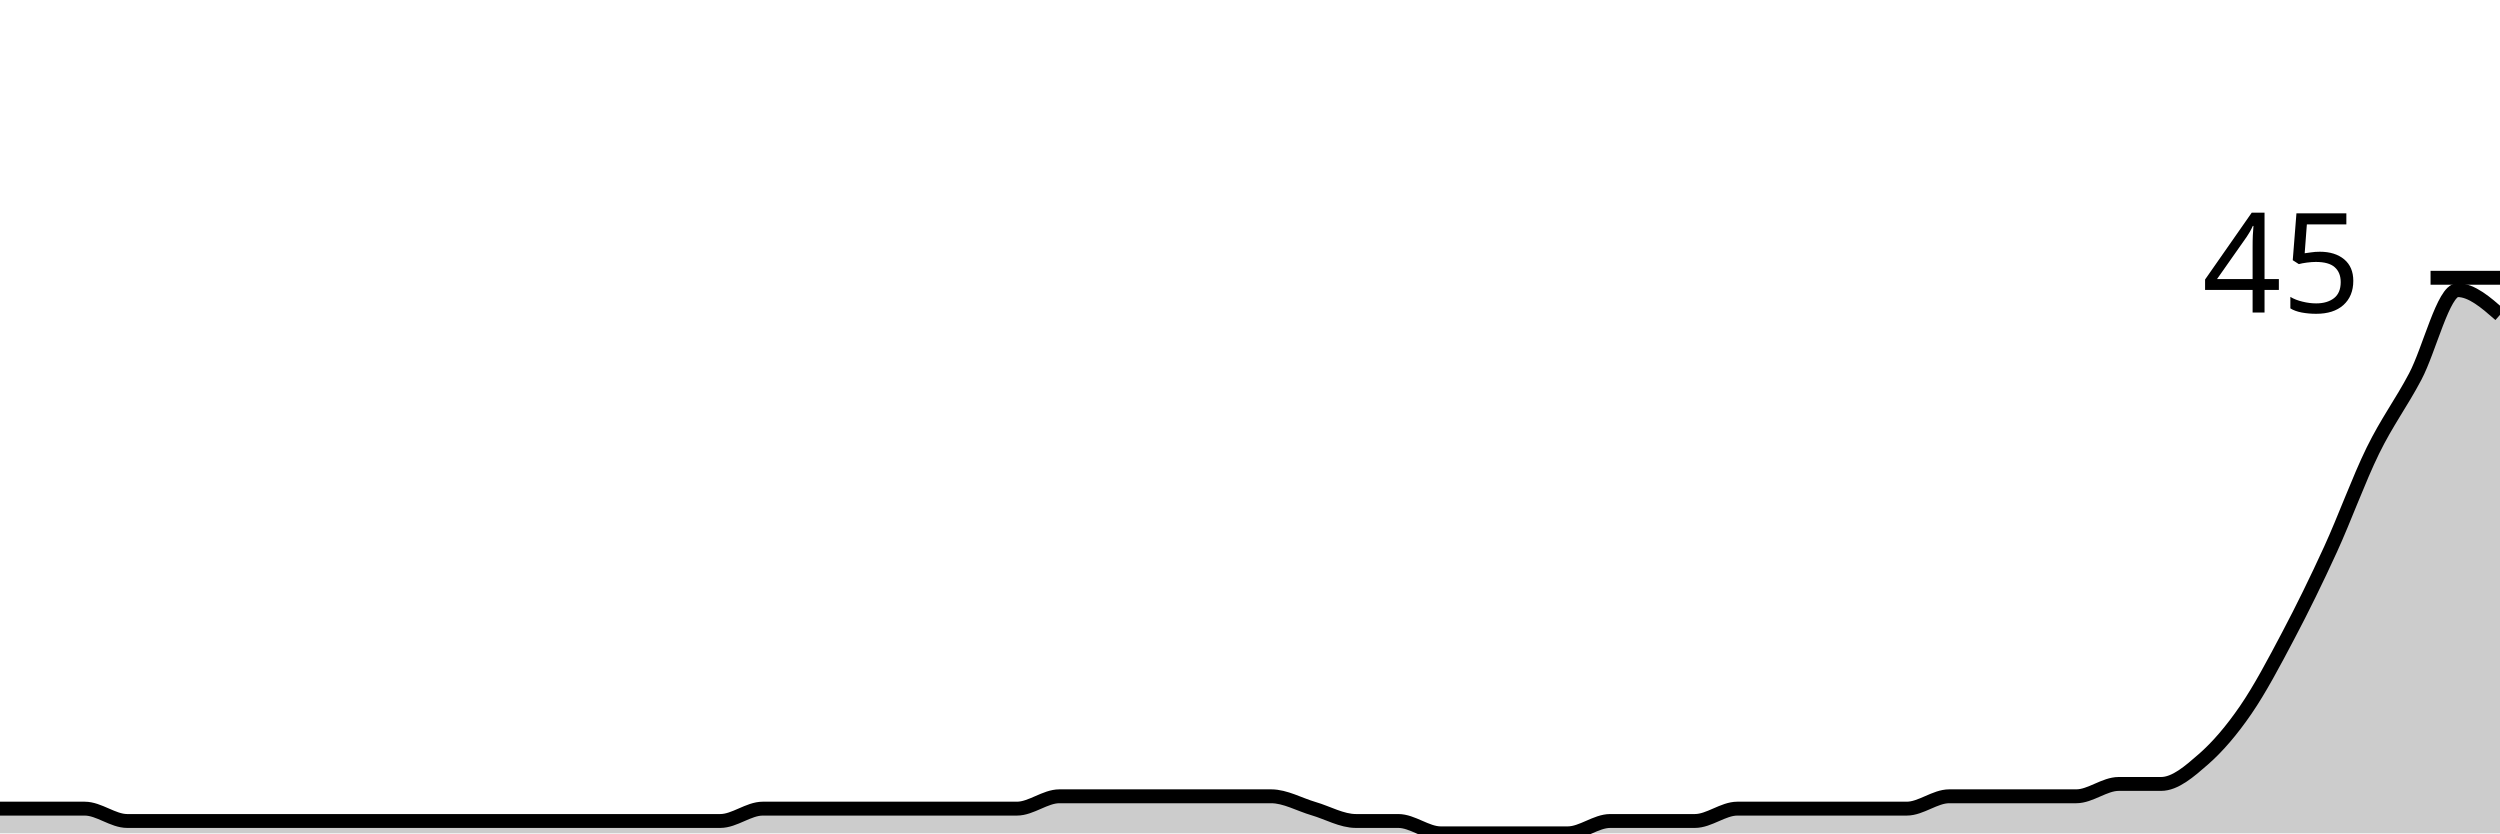
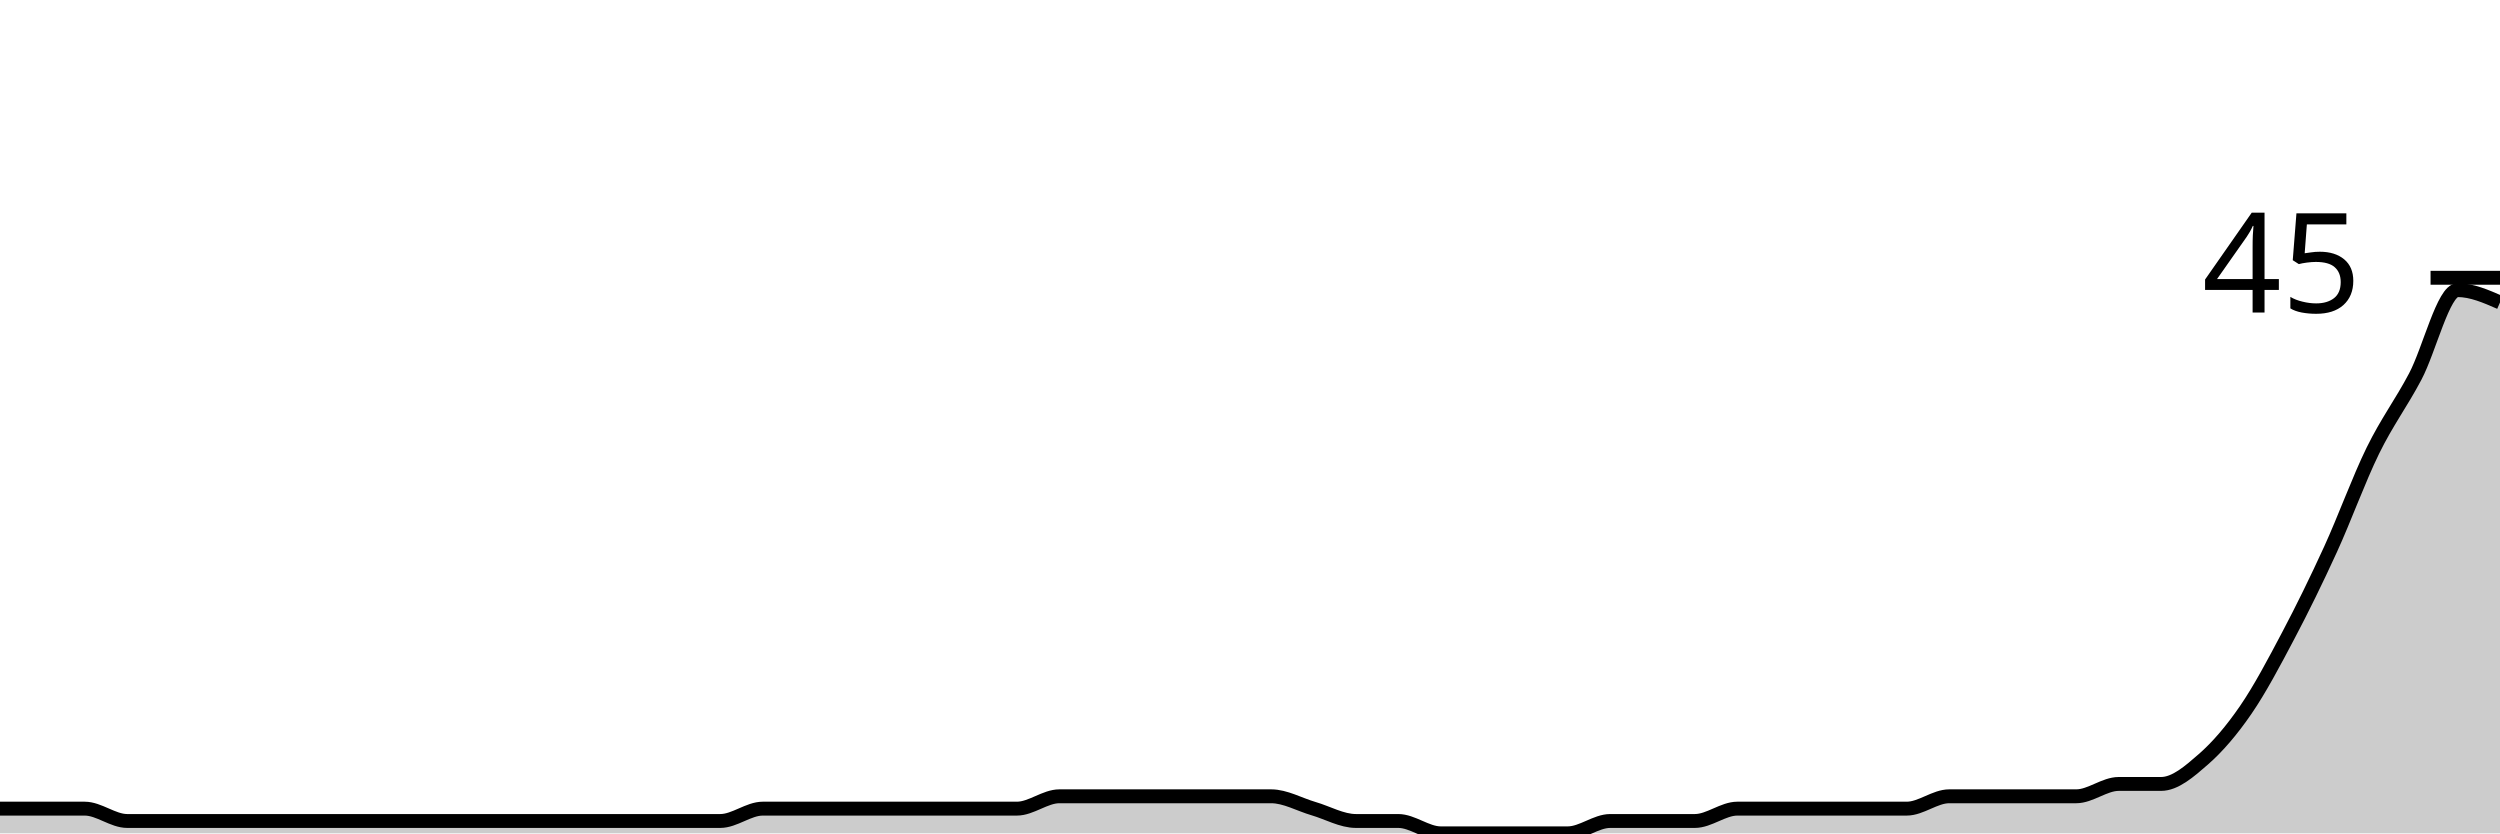
<svg xmlns="http://www.w3.org/2000/svg" viewBox="0 0 180 60">
  <g transform="translate(0,20)">
-     <path class="area" fill="rgba(0, 0, 0, 0.2)" d="M0,38.222C1.017,38.222,2.034,38.222,3.051,38.222C4.068,38.222,5.085,38.222,6.102,38.222C7.119,38.222,8.136,39.111,9.153,39.111C10.169,39.111,11.186,39.111,12.203,39.111C13.22,39.111,14.237,39.111,15.254,39.111C16.271,39.111,17.288,39.111,18.305,39.111C19.322,39.111,20.339,39.111,21.356,39.111C22.373,39.111,23.39,39.111,24.407,39.111C25.424,39.111,26.441,39.111,27.458,39.111C28.475,39.111,29.492,39.111,30.508,39.111C31.525,39.111,32.542,39.111,33.559,39.111C34.576,39.111,35.593,39.111,36.61,39.111C37.627,39.111,38.644,39.111,39.661,39.111C40.678,39.111,41.695,39.111,42.712,39.111C43.729,39.111,44.746,39.111,45.763,39.111C46.78,39.111,47.797,39.111,48.814,39.111C49.831,39.111,50.847,39.111,51.864,39.111C52.881,39.111,53.898,38.222,54.915,38.222C55.932,38.222,56.949,38.222,57.966,38.222C58.983,38.222,60,38.222,61.017,38.222C62.034,38.222,63.051,38.222,64.068,38.222C65.085,38.222,66.102,38.222,67.119,38.222C68.136,38.222,69.153,38.222,70.169,38.222C71.186,38.222,72.203,38.222,73.22,38.222C74.237,38.222,75.254,37.333,76.271,37.333C77.288,37.333,78.305,37.333,79.322,37.333C80.339,37.333,81.356,37.333,82.373,37.333C83.39,37.333,84.407,37.333,85.424,37.333C86.441,37.333,87.458,37.333,88.475,37.333C89.492,37.333,90.508,37.333,91.525,37.333C92.542,37.333,93.559,37.926,94.576,38.222C95.593,38.519,96.61,39.111,97.627,39.111C98.644,39.111,99.661,39.111,100.678,39.111C101.695,39.111,102.712,40,103.729,40C104.746,40,105.763,40,106.78,40C107.797,40,108.814,40,109.831,40C110.847,40,111.864,40,112.881,40C113.898,40,114.915,39.111,115.932,39.111C116.949,39.111,117.966,39.111,118.983,39.111C120,39.111,121.017,39.111,122.034,39.111C123.051,39.111,124.068,38.222,125.085,38.222C126.102,38.222,127.119,38.222,128.136,38.222C129.153,38.222,130.169,38.222,131.186,38.222C132.203,38.222,133.22,38.222,134.237,38.222C135.254,38.222,136.271,38.222,137.288,38.222C138.305,38.222,139.322,37.333,140.339,37.333C141.356,37.333,142.373,37.333,143.39,37.333C144.407,37.333,145.424,37.333,146.441,37.333C147.458,37.333,148.475,37.333,149.492,37.333C150.508,37.333,151.525,36.444,152.542,36.444C153.559,36.444,154.576,36.444,155.593,36.444C156.61,36.444,157.627,35.556,158.644,34.667C159.661,33.778,160.678,32.593,161.695,31.111C162.712,29.63,163.729,27.704,164.746,25.778C165.763,23.852,166.78,21.778,167.797,19.556C168.814,17.333,169.831,14.519,170.847,12.444C171.864,10.37,172.881,9.037,173.898,7.111C174.915,5.185,175.932,0.889,176.949,0.889C177.966,0.889,178.983,1.778,180,2.667L180,40C178.983,40,177.966,40,176.949,40C175.932,40,174.915,40,173.898,40C172.881,40,171.864,40,170.847,40C169.831,40,168.814,40,167.797,40C166.78,40,165.763,40,164.746,40C163.729,40,162.712,40,161.695,40C160.678,40,159.661,40,158.644,40C157.627,40,156.61,40,155.593,40C154.576,40,153.559,40,152.542,40C151.525,40,150.508,40,149.492,40C148.475,40,147.458,40,146.441,40C145.424,40,144.407,40,143.39,40C142.373,40,141.356,40,140.339,40C139.322,40,138.305,40,137.288,40C136.271,40,135.254,40,134.237,40C133.22,40,132.203,40,131.186,40C130.169,40,129.153,40,128.136,40C127.119,40,126.102,40,125.085,40C124.068,40,123.051,40,122.034,40C121.017,40,120,40,118.983,40C117.966,40,116.949,40,115.932,40C114.915,40,113.898,40,112.881,40C111.864,40,110.847,40,109.831,40C108.814,40,107.797,40,106.78,40C105.763,40,104.746,40,103.729,40C102.712,40,101.695,40,100.678,40C99.661,40,98.644,40,97.627,40C96.61,40,95.593,40,94.576,40C93.559,40,92.542,40,91.525,40C90.508,40,89.492,40,88.475,40C87.458,40,86.441,40,85.424,40C84.407,40,83.39,40,82.373,40C81.356,40,80.339,40,79.322,40C78.305,40,77.288,40,76.271,40C75.254,40,74.237,40,73.22,40C72.203,40,71.186,40,70.169,40C69.153,40,68.136,40,67.119,40C66.102,40,65.085,40,64.068,40C63.051,40,62.034,40,61.017,40C60,40,58.983,40,57.966,40C56.949,40,55.932,40,54.915,40C53.898,40,52.881,40,51.864,40C50.847,40,49.831,40,48.814,40C47.797,40,46.78,40,45.763,40C44.746,40,43.729,40,42.712,40C41.695,40,40.678,40,39.661,40C38.644,40,37.627,40,36.61,40C35.593,40,34.576,40,33.559,40C32.542,40,31.525,40,30.508,40C29.492,40,28.475,40,27.458,40C26.441,40,25.424,40,24.407,40C23.39,40,22.373,40,21.356,40C20.339,40,19.322,40,18.305,40C17.288,40,16.271,40,15.254,40C14.237,40,13.22,40,12.203,40C11.186,40,10.169,40,9.153,40C8.136,40,7.119,40,6.102,40C5.085,40,4.068,40,3.051,40C2.034,40,1.017,40,0,40Z" />
-     <path class="line" stroke="black" fill="none" d="M0,38.222C1.017,38.222,2.034,38.222,3.051,38.222C4.068,38.222,5.085,38.222,6.102,38.222C7.119,38.222,8.136,39.111,9.153,39.111C10.169,39.111,11.186,39.111,12.203,39.111C13.22,39.111,14.237,39.111,15.254,39.111C16.271,39.111,17.288,39.111,18.305,39.111C19.322,39.111,20.339,39.111,21.356,39.111C22.373,39.111,23.39,39.111,24.407,39.111C25.424,39.111,26.441,39.111,27.458,39.111C28.475,39.111,29.492,39.111,30.508,39.111C31.525,39.111,32.542,39.111,33.559,39.111C34.576,39.111,35.593,39.111,36.61,39.111C37.627,39.111,38.644,39.111,39.661,39.111C40.678,39.111,41.695,39.111,42.712,39.111C43.729,39.111,44.746,39.111,45.763,39.111C46.78,39.111,47.797,39.111,48.814,39.111C49.831,39.111,50.847,39.111,51.864,39.111C52.881,39.111,53.898,38.222,54.915,38.222C55.932,38.222,56.949,38.222,57.966,38.222C58.983,38.222,60,38.222,61.017,38.222C62.034,38.222,63.051,38.222,64.068,38.222C65.085,38.222,66.102,38.222,67.119,38.222C68.136,38.222,69.153,38.222,70.169,38.222C71.186,38.222,72.203,38.222,73.22,38.222C74.237,38.222,75.254,37.333,76.271,37.333C77.288,37.333,78.305,37.333,79.322,37.333C80.339,37.333,81.356,37.333,82.373,37.333C83.39,37.333,84.407,37.333,85.424,37.333C86.441,37.333,87.458,37.333,88.475,37.333C89.492,37.333,90.508,37.333,91.525,37.333C92.542,37.333,93.559,37.926,94.576,38.222C95.593,38.519,96.61,39.111,97.627,39.111C98.644,39.111,99.661,39.111,100.678,39.111C101.695,39.111,102.712,40,103.729,40C104.746,40,105.763,40,106.78,40C107.797,40,108.814,40,109.831,40C110.847,40,111.864,40,112.881,40C113.898,40,114.915,39.111,115.932,39.111C116.949,39.111,117.966,39.111,118.983,39.111C120,39.111,121.017,39.111,122.034,39.111C123.051,39.111,124.068,38.222,125.085,38.222C126.102,38.222,127.119,38.222,128.136,38.222C129.153,38.222,130.169,38.222,131.186,38.222C132.203,38.222,133.22,38.222,134.237,38.222C135.254,38.222,136.271,38.222,137.288,38.222C138.305,38.222,139.322,37.333,140.339,37.333C141.356,37.333,142.373,37.333,143.39,37.333C144.407,37.333,145.424,37.333,146.441,37.333C147.458,37.333,148.475,37.333,149.492,37.333C150.508,37.333,151.525,36.444,152.542,36.444C153.559,36.444,154.576,36.444,155.593,36.444C156.61,36.444,157.627,35.556,158.644,34.667C159.661,33.778,160.678,32.593,161.695,31.111C162.712,29.63,163.729,27.704,164.746,25.778C165.763,23.852,166.78,21.778,167.797,19.556C168.814,17.333,169.831,14.519,170.847,12.444C171.864,10.37,172.881,9.037,173.898,7.111C174.915,5.185,175.932,0.889,176.949,0.889C177.966,0.889,178.983,1.778,180,2.667" />
+     <path class="area" fill="rgba(0, 0, 0, 0.2)" d="M0,38.222C1.017,38.222,2.034,38.222,3.051,38.222C4.068,38.222,5.085,38.222,6.102,38.222C7.119,38.222,8.136,39.111,9.153,39.111C10.169,39.111,11.186,39.111,12.203,39.111C13.22,39.111,14.237,39.111,15.254,39.111C16.271,39.111,17.288,39.111,18.305,39.111C19.322,39.111,20.339,39.111,21.356,39.111C22.373,39.111,23.39,39.111,24.407,39.111C25.424,39.111,26.441,39.111,27.458,39.111C28.475,39.111,29.492,39.111,30.508,39.111C31.525,39.111,32.542,39.111,33.559,39.111C34.576,39.111,35.593,39.111,36.61,39.111C37.627,39.111,38.644,39.111,39.661,39.111C40.678,39.111,41.695,39.111,42.712,39.111C43.729,39.111,44.746,39.111,45.763,39.111C46.78,39.111,47.797,39.111,48.814,39.111C49.831,39.111,50.847,39.111,51.864,39.111C52.881,39.111,53.898,38.222,54.915,38.222C55.932,38.222,56.949,38.222,57.966,38.222C58.983,38.222,60,38.222,61.017,38.222C62.034,38.222,63.051,38.222,64.068,38.222C65.085,38.222,66.102,38.222,67.119,38.222C68.136,38.222,69.153,38.222,70.169,38.222C71.186,38.222,72.203,38.222,73.22,38.222C74.237,38.222,75.254,37.333,76.271,37.333C77.288,37.333,78.305,37.333,79.322,37.333C80.339,37.333,81.356,37.333,82.373,37.333C83.39,37.333,84.407,37.333,85.424,37.333C86.441,37.333,87.458,37.333,88.475,37.333C89.492,37.333,90.508,37.333,91.525,37.333C92.542,37.333,93.559,37.926,94.576,38.222C95.593,38.519,96.61,39.111,97.627,39.111C98.644,39.111,99.661,39.111,100.678,39.111C101.695,39.111,102.712,40,103.729,40C104.746,40,105.763,40,106.78,40C107.797,40,108.814,40,109.831,40C110.847,40,111.864,40,112.881,40C113.898,40,114.915,39.111,115.932,39.111C116.949,39.111,117.966,39.111,118.983,39.111C120,39.111,121.017,39.111,122.034,39.111C123.051,39.111,124.068,38.222,125.085,38.222C126.102,38.222,127.119,38.222,128.136,38.222C129.153,38.222,130.169,38.222,131.186,38.222C132.203,38.222,133.22,38.222,134.237,38.222C135.254,38.222,136.271,38.222,137.288,38.222C138.305,38.222,139.322,37.333,140.339,37.333C141.356,37.333,142.373,37.333,143.39,37.333C144.407,37.333,145.424,37.333,146.441,37.333C147.458,37.333,148.475,37.333,149.492,37.333C150.508,37.333,151.525,36.444,152.542,36.444C153.559,36.444,154.576,36.444,155.593,36.444C156.61,36.444,157.627,35.556,158.644,34.667C159.661,33.778,160.678,32.593,161.695,31.111C162.712,29.63,163.729,27.704,164.746,25.778C165.763,23.852,166.78,21.778,167.797,19.556C168.814,17.333,169.831,14.519,170.847,12.444C171.864,10.37,172.881,9.037,173.898,7.111C174.915,5.185,175.932,0.889,176.949,0.889C177.966,0.889,178.983,1.333,180,1.778L180,40C178.983,40,177.966,40,176.949,40C175.932,40,174.915,40,173.898,40C172.881,40,171.864,40,170.847,40C169.831,40,168.814,40,167.797,40C166.78,40,165.763,40,164.746,40C163.729,40,162.712,40,161.695,40C160.678,40,159.661,40,158.644,40C157.627,40,156.61,40,155.593,40C154.576,40,153.559,40,152.542,40C151.525,40,150.508,40,149.492,40C148.475,40,147.458,40,146.441,40C145.424,40,144.407,40,143.39,40C142.373,40,141.356,40,140.339,40C139.322,40,138.305,40,137.288,40C136.271,40,135.254,40,134.237,40C133.22,40,132.203,40,131.186,40C130.169,40,129.153,40,128.136,40C127.119,40,126.102,40,125.085,40C124.068,40,123.051,40,122.034,40C121.017,40,120,40,118.983,40C117.966,40,116.949,40,115.932,40C114.915,40,113.898,40,112.881,40C111.864,40,110.847,40,109.831,40C108.814,40,107.797,40,106.78,40C105.763,40,104.746,40,103.729,40C102.712,40,101.695,40,100.678,40C99.661,40,98.644,40,97.627,40C96.61,40,95.593,40,94.576,40C93.559,40,92.542,40,91.525,40C90.508,40,89.492,40,88.475,40C87.458,40,86.441,40,85.424,40C84.407,40,83.39,40,82.373,40C81.356,40,80.339,40,79.322,40C78.305,40,77.288,40,76.271,40C75.254,40,74.237,40,73.22,40C72.203,40,71.186,40,70.169,40C69.153,40,68.136,40,67.119,40C66.102,40,65.085,40,64.068,40C63.051,40,62.034,40,61.017,40C60,40,58.983,40,57.966,40C56.949,40,55.932,40,54.915,40C53.898,40,52.881,40,51.864,40C50.847,40,49.831,40,48.814,40C47.797,40,46.78,40,45.763,40C44.746,40,43.729,40,42.712,40C41.695,40,40.678,40,39.661,40C38.644,40,37.627,40,36.61,40C35.593,40,34.576,40,33.559,40C32.542,40,31.525,40,30.508,40C29.492,40,28.475,40,27.458,40C26.441,40,25.424,40,24.407,40C23.39,40,22.373,40,21.356,40C20.339,40,19.322,40,18.305,40C17.288,40,16.271,40,15.254,40C14.237,40,13.22,40,12.203,40C11.186,40,10.169,40,9.153,40C8.136,40,7.119,40,6.102,40C5.085,40,4.068,40,3.051,40C2.034,40,1.017,40,0,40Z" />
+     <path class="line" stroke="black" fill="none" d="M0,38.222C1.017,38.222,2.034,38.222,3.051,38.222C4.068,38.222,5.085,38.222,6.102,38.222C7.119,38.222,8.136,39.111,9.153,39.111C10.169,39.111,11.186,39.111,12.203,39.111C13.22,39.111,14.237,39.111,15.254,39.111C16.271,39.111,17.288,39.111,18.305,39.111C19.322,39.111,20.339,39.111,21.356,39.111C22.373,39.111,23.39,39.111,24.407,39.111C25.424,39.111,26.441,39.111,27.458,39.111C28.475,39.111,29.492,39.111,30.508,39.111C31.525,39.111,32.542,39.111,33.559,39.111C34.576,39.111,35.593,39.111,36.61,39.111C37.627,39.111,38.644,39.111,39.661,39.111C40.678,39.111,41.695,39.111,42.712,39.111C43.729,39.111,44.746,39.111,45.763,39.111C46.78,39.111,47.797,39.111,48.814,39.111C49.831,39.111,50.847,39.111,51.864,39.111C52.881,39.111,53.898,38.222,54.915,38.222C55.932,38.222,56.949,38.222,57.966,38.222C58.983,38.222,60,38.222,61.017,38.222C62.034,38.222,63.051,38.222,64.068,38.222C65.085,38.222,66.102,38.222,67.119,38.222C68.136,38.222,69.153,38.222,70.169,38.222C71.186,38.222,72.203,38.222,73.22,38.222C74.237,38.222,75.254,37.333,76.271,37.333C77.288,37.333,78.305,37.333,79.322,37.333C80.339,37.333,81.356,37.333,82.373,37.333C83.39,37.333,84.407,37.333,85.424,37.333C86.441,37.333,87.458,37.333,88.475,37.333C89.492,37.333,90.508,37.333,91.525,37.333C92.542,37.333,93.559,37.926,94.576,38.222C95.593,38.519,96.61,39.111,97.627,39.111C98.644,39.111,99.661,39.111,100.678,39.111C101.695,39.111,102.712,40,103.729,40C104.746,40,105.763,40,106.78,40C107.797,40,108.814,40,109.831,40C110.847,40,111.864,40,112.881,40C113.898,40,114.915,39.111,115.932,39.111C116.949,39.111,117.966,39.111,118.983,39.111C120,39.111,121.017,39.111,122.034,39.111C123.051,39.111,124.068,38.222,125.085,38.222C126.102,38.222,127.119,38.222,128.136,38.222C129.153,38.222,130.169,38.222,131.186,38.222C132.203,38.222,133.22,38.222,134.237,38.222C135.254,38.222,136.271,38.222,137.288,38.222C138.305,38.222,139.322,37.333,140.339,37.333C141.356,37.333,142.373,37.333,143.39,37.333C144.407,37.333,145.424,37.333,146.441,37.333C147.458,37.333,148.475,37.333,149.492,37.333C150.508,37.333,151.525,36.444,152.542,36.444C153.559,36.444,154.576,36.444,155.593,36.444C156.61,36.444,157.627,35.556,158.644,34.667C159.661,33.778,160.678,32.593,161.695,31.111C162.712,29.63,163.729,27.704,164.746,25.778C165.763,23.852,166.78,21.778,167.797,19.556C168.814,17.333,169.831,14.519,170.847,12.444C171.864,10.37,172.881,9.037,173.898,7.111C174.915,5.185,175.932,0.889,176.949,0.889C177.966,0.889,178.983,1.333,180,1.778" />
    <path class="axis-ceiling" stroke-width="1" stroke="black" fill="none" d="M175,0L180,0" />
    <text class="axis-ceiling-label" font-family="sans-serif" text-anchor="end" font-size="10px" x="170" y="2.5">45</text>
  </g>
</svg>
